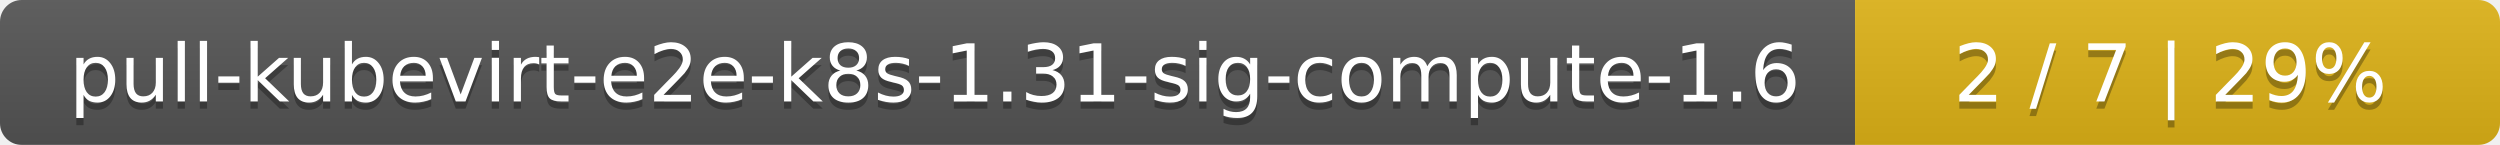
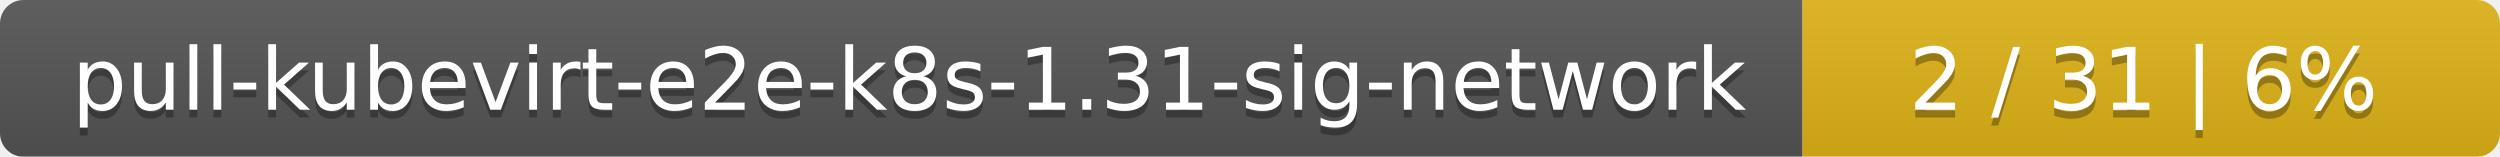
- <svg xmlns="http://www.w3.org/2000/svg" width="345" height="20">
+ <svg xmlns="http://www.w3.org/2000/svg" width="319" height="20">
  <linearGradient id="smooth" x2="0" y2="100%">
    <stop offset="0" stop-color="#bbb" stop-opacity=".1" />
    <stop offset="1" stop-opacity=".1" />
  </linearGradient>
  <mask id="round">
-     <rect width="345" height="20" rx="3" fill="#fff" />
+     <rect width="319" height="20" rx="3" fill="#fff" />
  </mask>
  <g mask="url(#round)">
-     <rect width="256" height="20" fill="#555" />
-     <rect x="256" width="89" height="20" fill="#dfb317" />
-     <rect width="345" height="20" fill="url(#smooth)" />
+     <rect width="230" height="20" fill="#555" />
+     <rect x="230" width="89" height="20" fill="#dfb317" />
+     <rect width="319" height="20" fill="url(#smooth)" />
  </g>
  <g fill="#fff" text-anchor="middle" font-family="DejaVu Sans,Verdana,Geneva,sans-serif" font-size="11">
-     <text x="129" y="15" fill="#010101" fill-opacity=".3">pull-kubevirt-e2e-k8s-1.31-sig-compute-1.6</text>
-     <text x="129" y="14">pull-kubevirt-e2e-k8s-1.31-sig-compute-1.6</text>
-     <text x="299.5" y="15" fill="#010101" fill-opacity=".3">2 / 7    |    29%</text>
-     <text x="299.5" y="14">2 / 7    |    29%</text>
+     <text x="116" y="15" fill="#010101" fill-opacity=".3">pull-kubevirt-e2e-k8s-1.31-sig-network</text>
+     <text x="116" y="14">pull-kubevirt-e2e-k8s-1.31-sig-network</text>
+     <text x="273.5" y="15" fill="#010101" fill-opacity=".3">2 / 31    |    6%</text>
+     <text x="273.5" y="14">2 / 31    |    6%</text>
  </g>
</svg>
